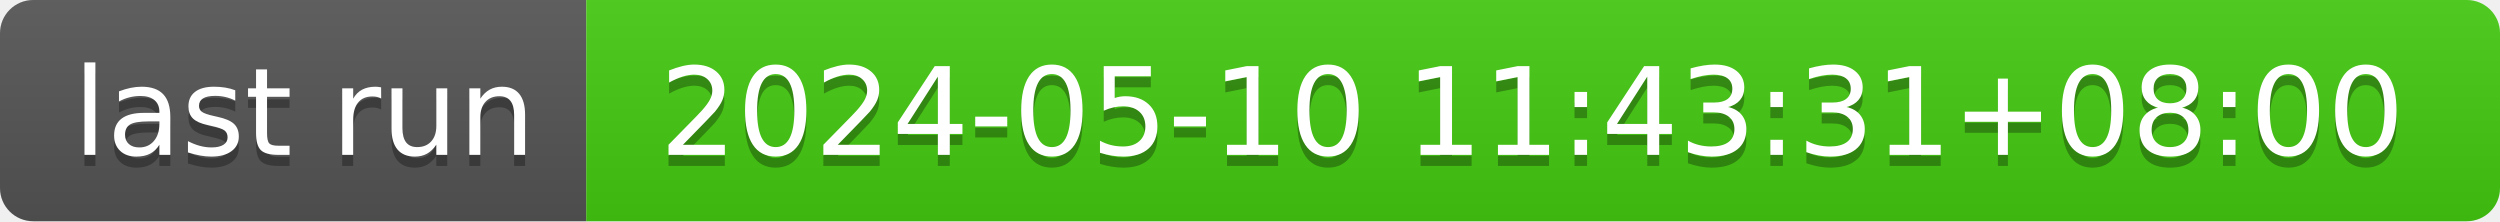
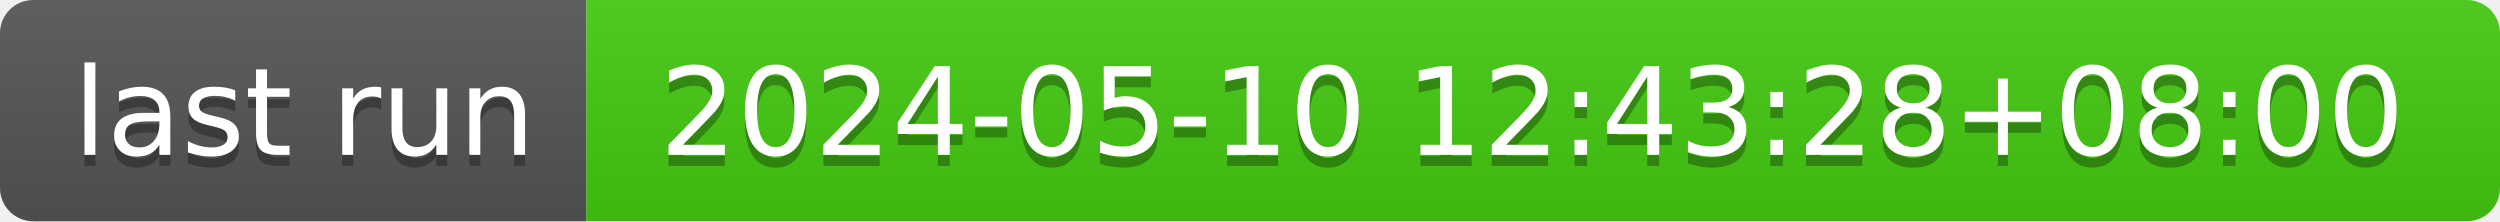
- <svg xmlns="http://www.w3.org/2000/svg" width="226" height="20" role="img" aria-label="last run: 2024-05-10 11:43:31+08:00">
+ <svg xmlns="http://www.w3.org/2000/svg" width="226" height="20" role="img" aria-label="last run: 2024-05-10 12:43:28+08:00">
  <linearGradient id="s" x2="0" y2="100%">
    <stop offset="0" stop-color="#bbb" stop-opacity=".1" />
    <stop offset="1" stop-opacity=".1" />
  </linearGradient>
  <clipPath id="r">
    <rect width="226" height="20" rx="3" fill="#fff" />
  </clipPath>
  <g clip-path="url(#r)">
    <rect width="53" height="20" fill="#555" />
    <rect x="53" width="173" height="20" fill="#4c1" />
    <rect width="226" height="20" fill="url(#s)" />
  </g>
  <g fill="#fff" text-anchor="middle" font-family="Verdana,Geneva,DejaVu Sans,sans-serif" text-rendering="geometricPrecision" font-size="110">
    <text aria-hidden="true" x="275" y="150" fill="#010101" fill-opacity=".3" transform="scale(.1)" textLength="430">last run</text>
    <text x="275" y="140" transform="scale(.1)" fill="#fff" textLength="430">last run</text>
-     <text aria-hidden="true" x="1385" y="150" fill="#010101" fill-opacity=".3" transform="scale(.1)" textLength="1630">2024-05-10 11:43:31+08:00</text>
-     <text x="1385" y="140" transform="scale(.1)" fill="#fff" textLength="1630">2024-05-10 11:43:31+08:00</text>
+     <text aria-hidden="true" x="1385" y="150" fill="#010101" fill-opacity=".3" transform="scale(.1)" textLength="1630">2024-05-10 12:43:28+08:00</text>
+     <text x="1385" y="140" transform="scale(.1)" fill="#fff" textLength="1630">2024-05-10 12:43:28+08:00</text>
  </g>
</svg>
